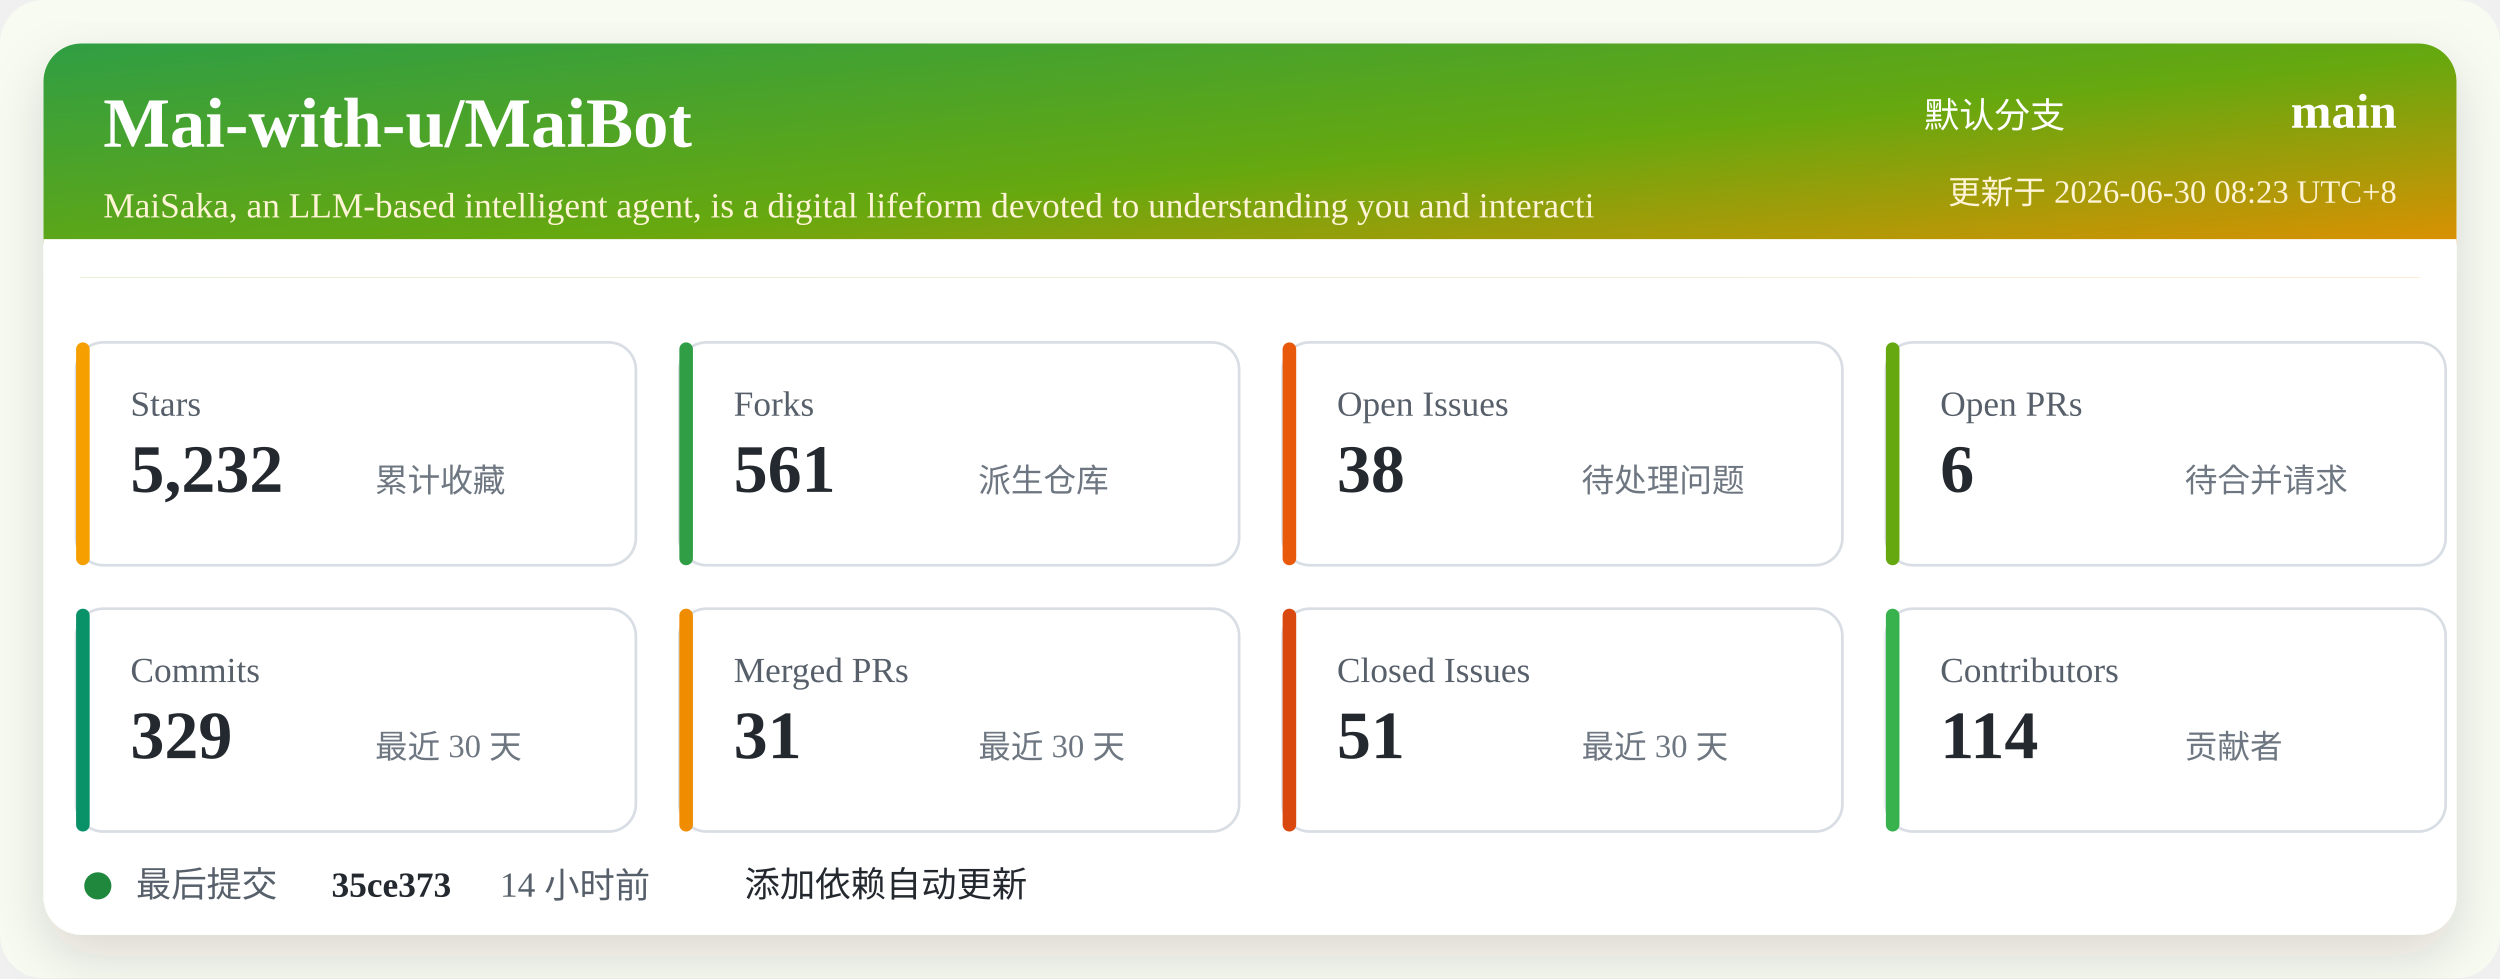
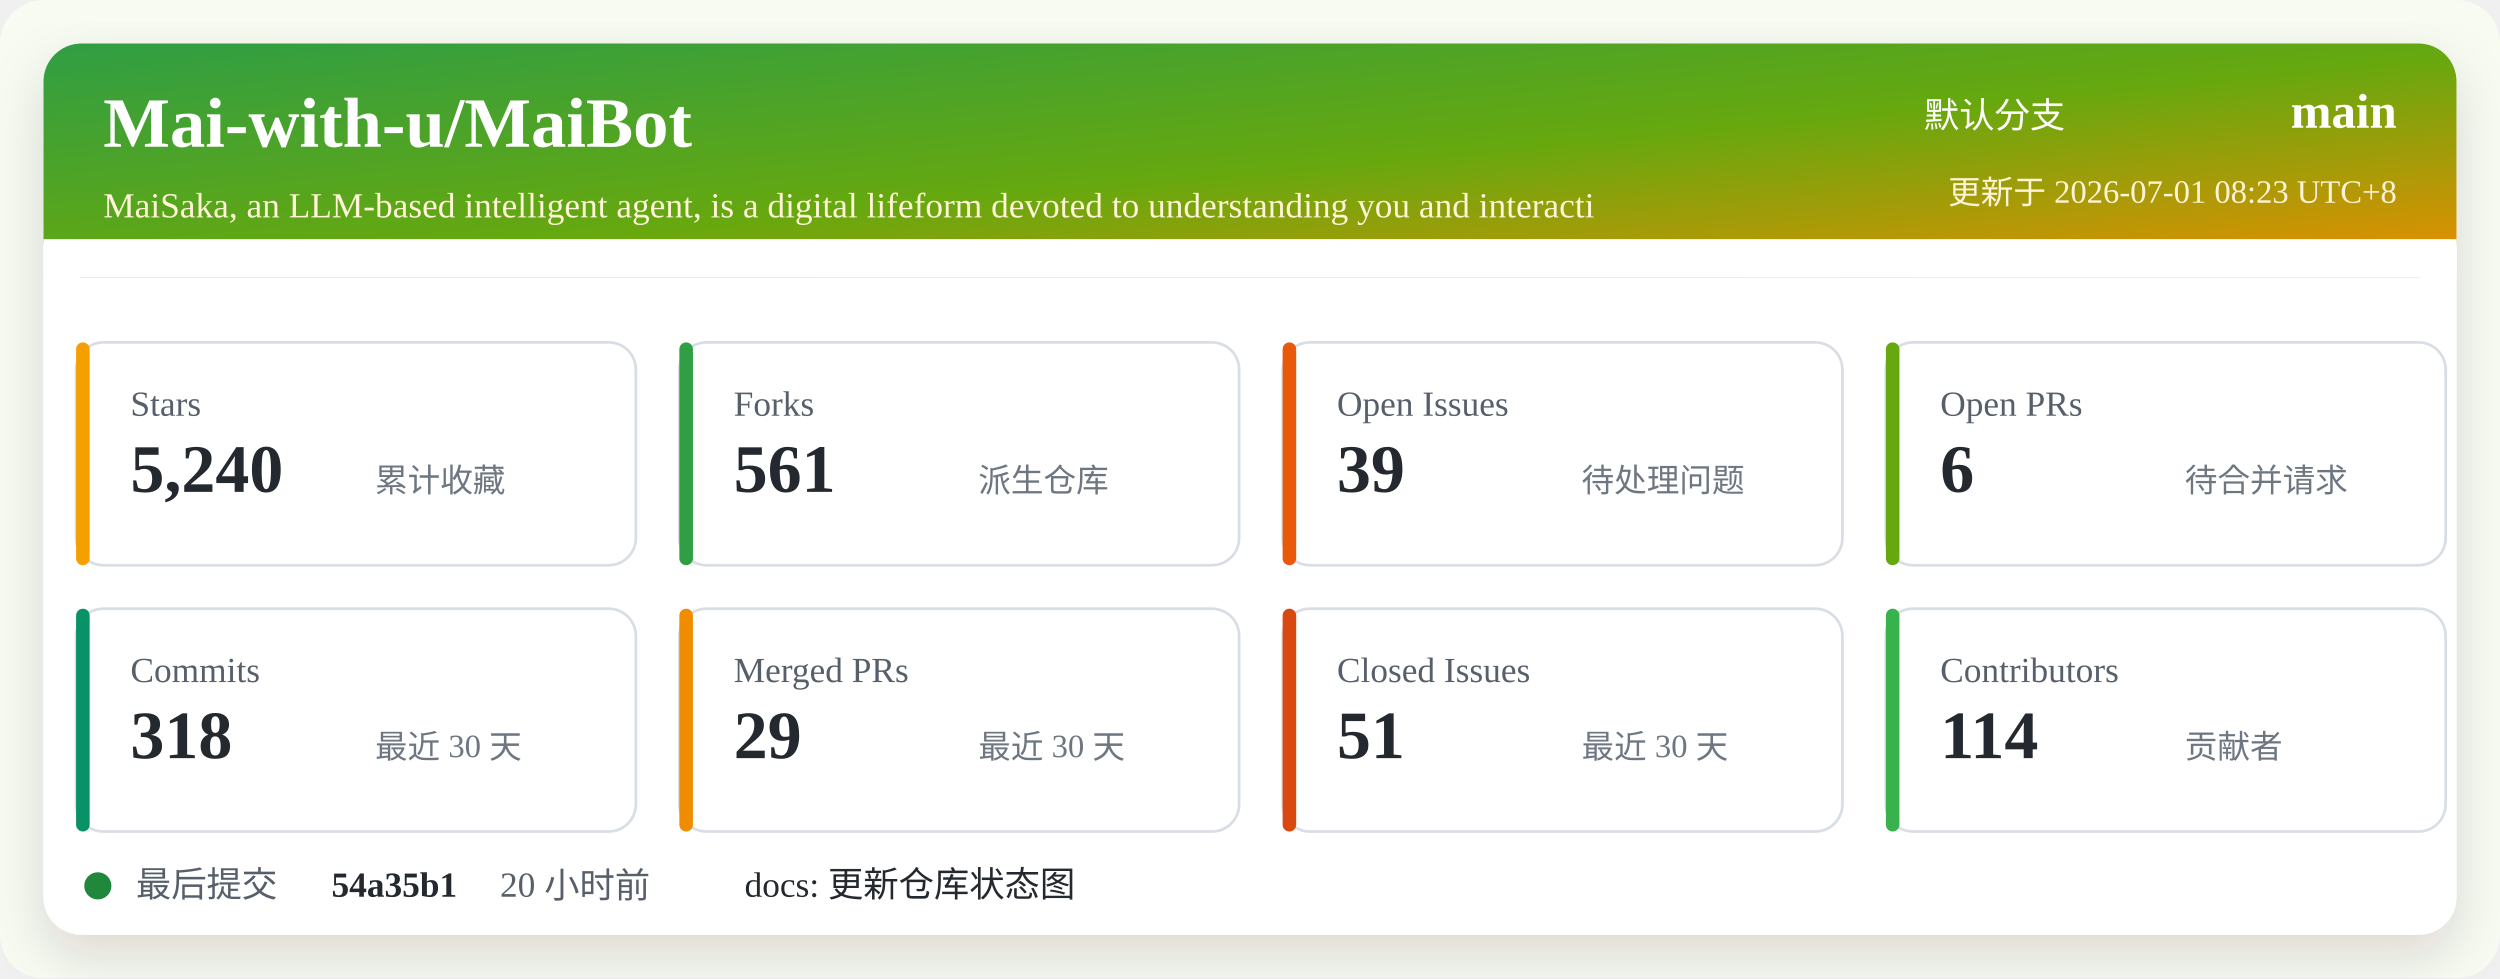
<svg xmlns="http://www.w3.org/2000/svg" width="920" height="360" viewBox="0 0 920 360" role="img" aria-labelledby="title desc">
  <defs>
    <linearGradient id="header" x1="0" x2="1" y1="0" y2="1">
      <stop offset="0%" stop-color="#2f9e44" />
      <stop offset="52%" stop-color="#66a80f" />
      <stop offset="100%" stop-color="#f08c00" />
    </linearGradient>
    <filter id="shadow" x="-5%" y="-5%" width="110%" height="110%">
      <feDropShadow dx="0" dy="8" stdDeviation="10" flood-color="#2b2318" flood-opacity="0.14" />
    </filter>
  </defs>
  <rect width="920" height="360" rx="16" fill="#f7fbf2" />
  <rect x="16" y="16" width="888" height="328" rx="14" fill="#ffffff" filter="url(#shadow)" />
  <rect x="16" y="16" width="888" height="86" rx="14" fill="url(#header)" />
  <path d="M16 88 H904 V102 H16 Z" fill="#ffffff" />
  <text x="38" y="54" fill="#ffffff" font-size="26" font-weight="700">Mai-with-u/MaiBot</text>
  <text x="38" y="80" fill="#fff4d6" font-size="13">MaiSaka, an LLM-based intelligent agent, is a digital lifeform devoted to understanding you and interacti</text>
  <text x="760" y="47" fill="#ffffff" font-size="13" text-anchor="end">默认分支</text>
  <text x="882" y="47" fill="#ffffff" font-size="18" font-weight="700" text-anchor="end">main</text>
-   <text x="882" y="75" fill="#fff4d6" font-size="12" text-anchor="end">更新于 2026-06-30 08:23 UTC+8</text>
+   <text x="882" y="75" fill="#fff4d6" font-size="12" text-anchor="end">更新于 2026-07-01 08:23 UTC+8</text>
  <g transform="translate(28 126)">
    <rect width="206" height="82" rx="10" fill="#ffffff" stroke="#d8dee4" />
    <rect x="0" y="0" width="5" height="82" rx="2.5" fill="#f59f00" />
    <text x="20" y="27" fill="#57606a" font-size="13">Stars</text>
-     <text x="20" y="55" fill="#24292f" font-size="25" font-weight="700">5,232</text>
+     <text x="20" y="55" fill="#24292f" font-size="25" font-weight="700">5,240</text>
    <text x="110" y="55" fill="#6e7781" font-size="12">累计收藏</text>
  </g>
  <g transform="translate(250 126)">
    <rect width="206" height="82" rx="10" fill="#ffffff" stroke="#d8dee4" />
    <rect x="0" y="0" width="5" height="82" rx="2.5" fill="#2f9e44" />
    <text x="20" y="27" fill="#57606a" font-size="13">Forks</text>
    <text x="20" y="55" fill="#24292f" font-size="25" font-weight="700">561</text>
    <text x="110" y="55" fill="#6e7781" font-size="12">派生仓库</text>
  </g>
  <g transform="translate(472 126)">
    <rect width="206" height="82" rx="10" fill="#ffffff" stroke="#d8dee4" />
    <rect x="0" y="0" width="5" height="82" rx="2.5" fill="#e8590c" />
    <text x="20" y="27" fill="#57606a" font-size="13">Open Issues</text>
-     <text x="20" y="55" fill="#24292f" font-size="25" font-weight="700">38</text>
+     <text x="20" y="55" fill="#24292f" font-size="25" font-weight="700">39</text>
    <text x="110" y="55" fill="#6e7781" font-size="12">待处理问题</text>
  </g>
  <g transform="translate(694 126)">
    <rect width="206" height="82" rx="10" fill="#ffffff" stroke="#d8dee4" />
    <rect x="0" y="0" width="5" height="82" rx="2.5" fill="#66a80f" />
    <text x="20" y="27" fill="#57606a" font-size="13">Open PRs</text>
    <text x="20" y="55" fill="#24292f" font-size="25" font-weight="700">6</text>
    <text x="110" y="55" fill="#6e7781" font-size="12">待合并请求</text>
  </g>
  <g transform="translate(28 224)">
    <rect width="206" height="82" rx="10" fill="#ffffff" stroke="#d8dee4" />
    <rect x="0" y="0" width="5" height="82" rx="2.5" fill="#099268" />
    <text x="20" y="27" fill="#57606a" font-size="13">Commits</text>
-     <text x="20" y="55" fill="#24292f" font-size="25" font-weight="700">329</text>
+     <text x="20" y="55" fill="#24292f" font-size="25" font-weight="700">318</text>
    <text x="110" y="55" fill="#6e7781" font-size="12">最近 30 天</text>
  </g>
  <g transform="translate(250 224)">
    <rect width="206" height="82" rx="10" fill="#ffffff" stroke="#d8dee4" />
    <rect x="0" y="0" width="5" height="82" rx="2.5" fill="#f08c00" />
    <text x="20" y="27" fill="#57606a" font-size="13">Merged PRs</text>
-     <text x="20" y="55" fill="#24292f" font-size="25" font-weight="700">31</text>
+     <text x="20" y="55" fill="#24292f" font-size="25" font-weight="700">29</text>
    <text x="110" y="55" fill="#6e7781" font-size="12">最近 30 天</text>
  </g>
  <g transform="translate(472 224)">
    <rect width="206" height="82" rx="10" fill="#ffffff" stroke="#d8dee4" />
    <rect x="0" y="0" width="5" height="82" rx="2.5" fill="#d9480f" />
    <text x="20" y="27" fill="#57606a" font-size="13">Closed Issues</text>
    <text x="20" y="55" fill="#24292f" font-size="25" font-weight="700">51</text>
    <text x="110" y="55" fill="#6e7781" font-size="12">最近 30 天</text>
  </g>
  <g transform="translate(694 224)">
    <rect width="206" height="82" rx="10" fill="#ffffff" stroke="#d8dee4" />
    <rect x="0" y="0" width="5" height="82" rx="2.5" fill="#37b24d" />
    <text x="20" y="27" fill="#57606a" font-size="13">Contributors</text>
    <text x="20" y="55" fill="#24292f" font-size="25" font-weight="700">114</text>
    <text x="110" y="55" fill="#6e7781" font-size="12">贡献者</text>
  </g>
  <g transform="translate(28 318)">
    <circle cx="8" cy="8" r="5" fill="#1f883d" />
    <text x="22" y="12" fill="#57606a" font-size="13">最后提交</text>
-     <text x="94" y="12" fill="#24292f" font-size="13" font-weight="700">35ce373</text>
-     <text x="156" y="12" fill="#57606a" font-size="13">14 小时前</text>
-     <text x="246" y="12" fill="#24292f" font-size="13">添加依赖自动更新</text>
+     <text x="94" y="12" fill="#24292f" font-size="13" font-weight="700">54a35b1</text>
+     <text x="156" y="12" fill="#57606a" font-size="13">20 小时前</text>
+     <text x="246" y="12" fill="#24292f" font-size="13">docs: 更新仓库状态图</text>
  </g>
</svg>
